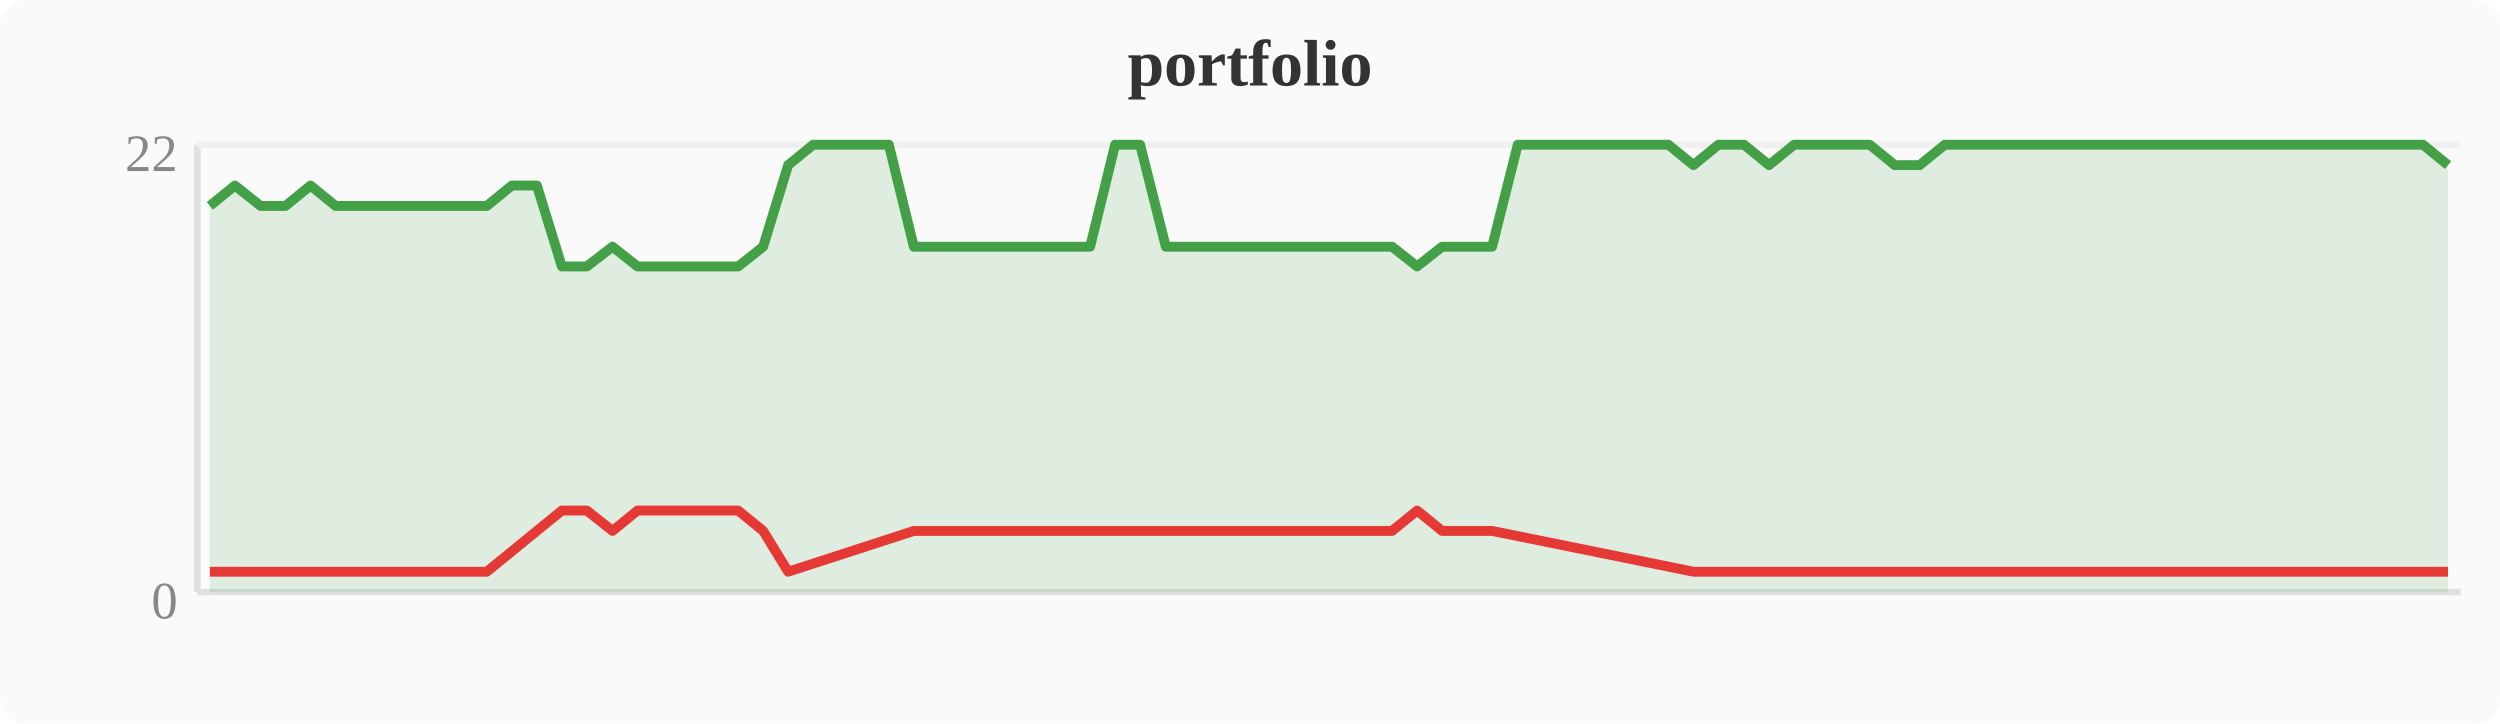
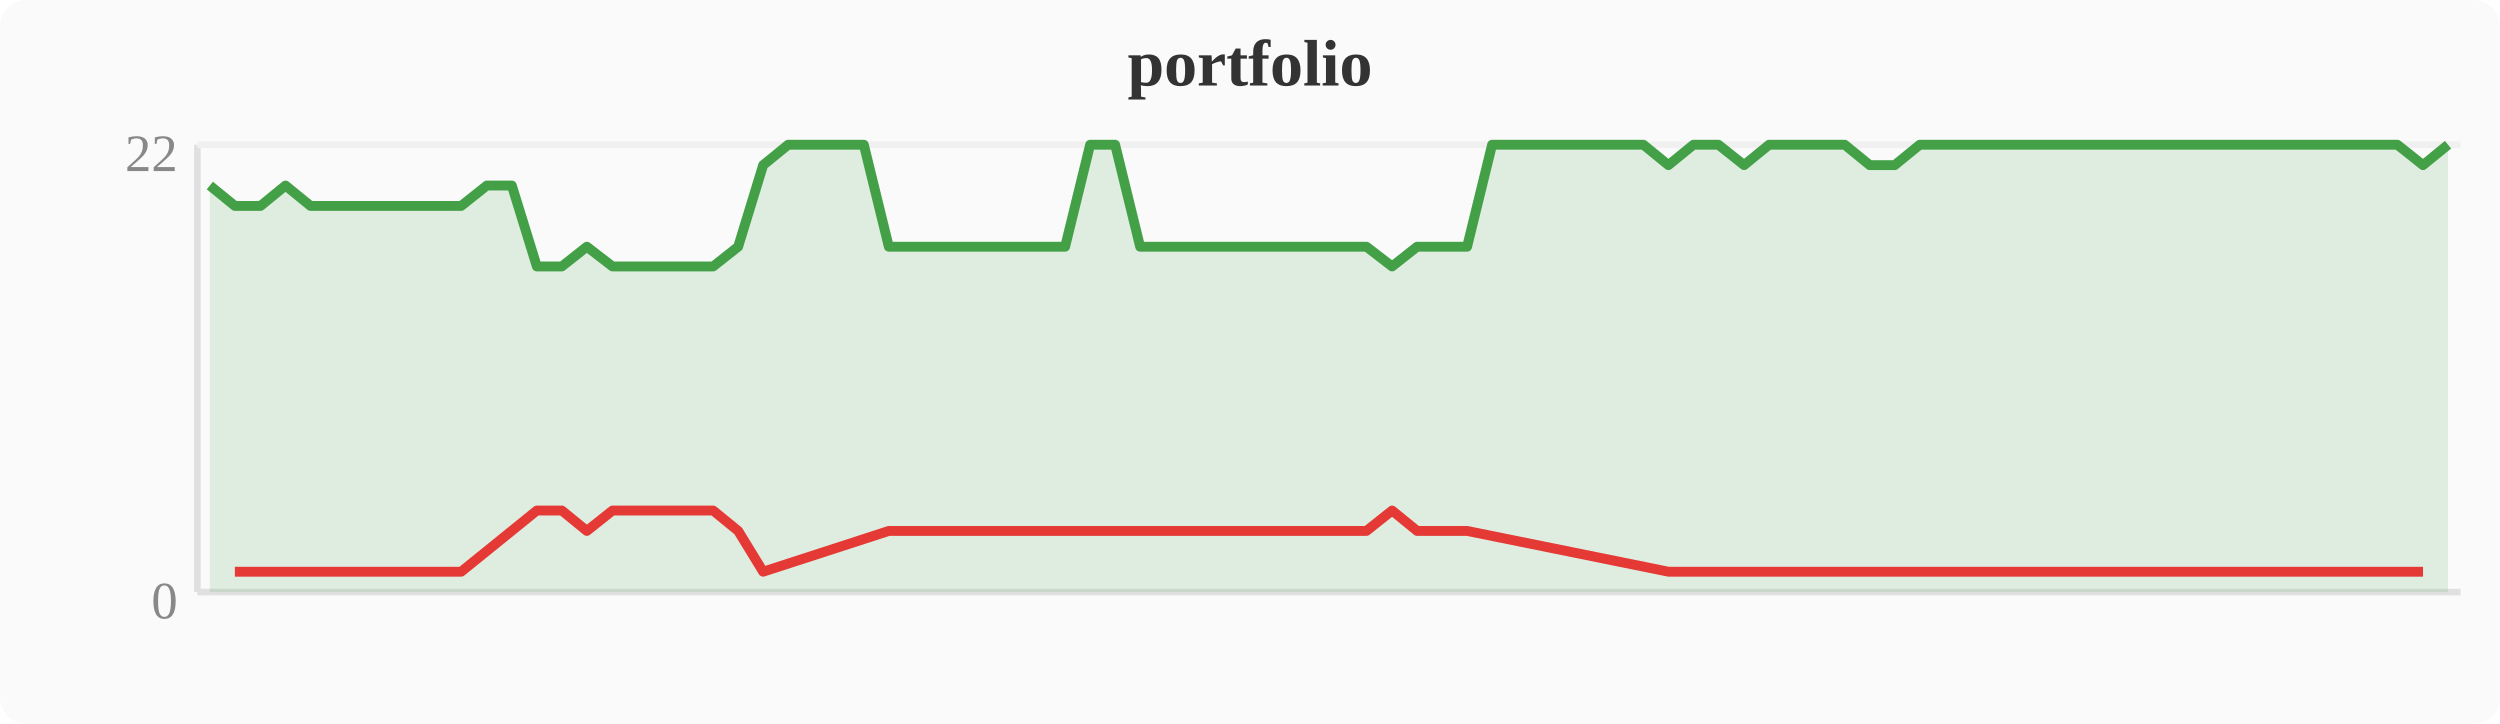
<svg xmlns="http://www.w3.org/2000/svg" width="380" height="110" viewBox="0 0 380 110">
  <rect width="380" height="110" fill="#fafafa" rx="4" />
  <text x="190" y="13" text-anchor="middle" font-size="10" font-weight="bold" fill="#333">portfolio</text>
  <line x1="30" y1="22" x2="30" y2="90" stroke="#e0e0e0" stroke-width="1" />
  <line x1="30" y1="90" x2="374" y2="90" stroke="#e0e0e0" stroke-width="1" />
  <line x1="30" y1="22" x2="374" y2="22" stroke="#f0f0f0" stroke-width="1" />
  <text x="27" y="94" text-anchor="end" font-size="8" fill="#888">0</text>
  <text x="27" y="26" text-anchor="end" font-size="8" fill="#888">22</text>
-   <polygon points="31.9,31.3 35.7,28.2 39.6,31.3 43.4,31.3 47.2,28.2 51.0,31.3 54.8,31.3 58.7,31.3 62.5,31.3 66.3,31.3 70.1,31.3 74.0,31.3 77.8,28.2 81.6,28.2 85.4,40.5 89.2,40.5 93.1,37.5 96.9,40.5 100.7,40.5 104.5,40.5 108.4,40.5 112.2,40.5 116.0,37.5 119.8,25.1 123.6,22.0 127.5,22.0 131.3,22.0 135.1,22.0 138.9,37.5 142.8,37.5 146.6,37.5 150.4,37.5 154.2,37.5 158.0,37.5 161.9,37.5 165.7,37.5 169.5,22.0 173.3,22.0 177.2,37.5 181.0,37.5 184.8,37.5 188.6,37.5 192.4,37.5 196.3,37.5 200.1,37.5 203.9,37.5 207.7,37.5 211.6,37.5 215.4,40.5 219.2,37.5 223.0,37.5 226.8,37.5 230.7,22.0 234.5,22.0 238.3,22.0 242.1,22.0 246.0,22.0 249.8,22.0 253.6,22.0 257.4,25.1 261.2,22.0 265.1,22.0 268.9,25.1 272.7,22.0 276.5,22.0 280.4,22.0 284.2,22.0 288.0,25.1 291.8,25.1 295.6,22.0 299.5,22.0 303.3,22.0 307.1,22.0 310.9,22.0 314.8,22.0 318.6,22.0 322.4,22.0 326.2,22.0 330.0,22.0 333.9,22.0 337.7,22.0 341.5,22.0 345.3,22.0 349.2,22.0 353.0,22.0 356.8,22.0 360.6,22.0 364.4,22.0 368.3,22.0 372.1,25.1 372.1,90 31.9,90" fill="#43a047" opacity="0.15" />
-   <polyline points="31.9,31.3 35.7,28.2 39.6,31.3 43.4,31.3 47.2,28.2 51.0,31.3 54.8,31.3 58.7,31.3 62.5,31.3 66.3,31.3 70.1,31.3 74.0,31.3 77.8,28.2 81.6,28.2 85.4,40.5 89.2,40.5 93.1,37.5 96.9,40.5 100.7,40.5 104.5,40.5 108.4,40.5 112.2,40.5 116.0,37.5 119.8,25.1 123.6,22.0 127.5,22.0 131.3,22.0 135.1,22.0 138.9,37.5 142.8,37.5 146.6,37.5 150.4,37.5 154.2,37.5 158.0,37.5 161.9,37.5 165.7,37.5 169.5,22.0 173.3,22.0 177.2,37.5 181.0,37.5 184.8,37.5 188.6,37.5 192.4,37.5 196.3,37.5 200.1,37.5 203.9,37.5 207.7,37.5 211.6,37.5 215.4,40.5 219.2,37.5 223.0,37.5 226.8,37.5 230.7,22.0 234.5,22.0 238.3,22.0 242.1,22.0 246.0,22.0 249.8,22.0 253.6,22.0 257.4,25.1 261.2,22.0 265.1,22.0 268.9,25.1 272.7,22.0 276.5,22.0 280.4,22.0 284.2,22.0 288.0,25.1 291.8,25.1 295.6,22.0 299.5,22.0 303.3,22.0 307.1,22.0 310.9,22.0 314.8,22.0 318.6,22.0 322.4,22.0 326.2,22.0 330.0,22.0 333.9,22.0 337.7,22.0 341.5,22.0 345.3,22.0 349.2,22.0 353.0,22.0 356.8,22.0 360.6,22.0 364.4,22.0 368.3,22.0 372.1,25.1" fill="none" stroke="#43a047" stroke-width="1.5" stroke-linejoin="round" />
-   <polyline points="31.9,86.9 39.6,86.9 43.4,86.9 51.0,86.9 54.8,86.9 58.7,86.9 62.5,86.9 66.3,86.9 70.1,86.9 74.0,86.9 85.4,77.6 89.2,77.6 93.1,80.7 96.9,77.6 100.7,77.6 104.5,77.6 108.4,77.6 112.2,77.6 116.0,80.7 119.8,86.9 138.9,80.7 142.8,80.7 146.6,80.7 150.4,80.7 154.2,80.7 158.0,80.7 161.9,80.7 165.7,80.7 177.2,80.7 181.0,80.7 184.8,80.7 188.6,80.7 192.4,80.7 196.3,80.7 200.1,80.7 203.9,80.7 207.7,80.7 211.6,80.7 215.4,77.6 219.2,80.7 223.0,80.7 226.8,80.7 257.4,86.9 268.9,86.9 288.0,86.9 291.8,86.9 372.1,86.9" fill="none" stroke="#e53935" stroke-width="1.5" stroke-linejoin="round" />
+   <polygon points="31.9,28.2 35.7,31.3 39.6,31.3 43.4,28.2 47.2,31.3 51.0,31.3 54.8,31.3 58.7,31.3 62.5,31.3 66.3,31.3 70.1,31.3 74.0,28.2 77.8,28.2 81.6,40.5 85.4,40.5 89.2,37.5 93.1,40.5 96.9,40.5 100.7,40.5 104.5,40.5 108.4,40.5 112.2,37.5 116.0,25.1 119.8,22.0 123.6,22.0 127.5,22.0 131.3,22.0 135.1,37.5 138.9,37.5 142.8,37.5 146.6,37.5 150.4,37.5 154.2,37.5 158.0,37.5 161.9,37.5 165.7,22.0 169.5,22.0 173.3,37.5 177.2,37.5 181.0,37.5 184.8,37.5 188.6,37.5 192.4,37.5 196.3,37.5 200.1,37.5 203.9,37.5 207.7,37.5 211.6,40.5 215.4,37.5 219.2,37.5 223.0,37.5 226.8,22.0 230.7,22.0 234.5,22.0 238.3,22.0 242.1,22.0 246.0,22.0 249.8,22.0 253.6,25.1 257.4,22.0 261.2,22.0 265.1,25.1 268.9,22.0 272.7,22.0 276.5,22.0 280.4,22.0 284.2,25.1 288.0,25.1 291.8,22.0 295.6,22.0 299.5,22.0 303.3,22.0 307.1,22.0 310.9,22.0 314.8,22.0 318.6,22.0 322.4,22.0 326.2,22.0 330.0,22.0 333.9,22.0 337.7,22.0 341.5,22.0 345.3,22.0 349.2,22.0 353.0,22.0 356.8,22.0 360.6,22.0 364.4,22.0 368.3,25.1 372.1,22.0 372.1,90 31.9,90" fill="#43a047" opacity="0.15" />
+   <polyline points="31.9,28.2 35.7,31.3 39.6,31.3 43.4,28.2 47.2,31.3 51.0,31.3 54.8,31.3 58.7,31.3 62.5,31.3 66.3,31.3 70.1,31.3 74.0,28.2 77.8,28.2 81.6,40.5 85.4,40.5 89.2,37.5 93.1,40.5 96.9,40.5 100.7,40.5 104.5,40.5 108.4,40.5 112.2,37.5 116.0,25.1 119.8,22.0 123.6,22.0 127.5,22.0 131.3,22.0 135.1,37.5 138.9,37.5 142.8,37.5 146.6,37.5 150.4,37.5 154.2,37.5 158.0,37.5 161.9,37.5 165.7,22.0 169.5,22.0 173.3,37.5 177.2,37.5 181.0,37.5 184.8,37.5 188.6,37.5 192.4,37.5 196.3,37.5 200.1,37.5 203.9,37.5 207.7,37.5 211.6,40.5 215.4,37.5 219.2,37.5 223.0,37.5 226.8,22.0 230.7,22.0 234.5,22.0 238.3,22.0 242.1,22.0 246.0,22.0 249.8,22.0 253.6,25.1 257.4,22.0 261.2,22.0 265.1,25.1 268.9,22.0 272.7,22.0 276.5,22.0 280.4,22.0 284.2,25.1 288.0,25.1 291.8,22.0 295.6,22.0 299.5,22.0 303.3,22.0 307.1,22.0 310.9,22.0 314.8,22.0 318.6,22.0 322.4,22.0 326.2,22.0 330.0,22.0 333.9,22.0 337.7,22.0 341.5,22.0 345.3,22.0 349.2,22.0 353.0,22.0 356.8,22.0 360.6,22.0 364.4,22.0 368.3,25.1 372.1,22.0" fill="none" stroke="#43a047" stroke-width="1.5" stroke-linejoin="round" />
+   <polyline points="35.7,86.9 39.6,86.9 47.2,86.9 51.0,86.9 54.8,86.9 58.7,86.9 62.5,86.9 66.3,86.9 70.1,86.9 81.6,77.6 85.4,77.6 89.2,80.7 93.1,77.6 96.9,77.6 100.7,77.6 104.5,77.6 108.4,77.6 112.2,80.7 116.0,86.9 135.1,80.7 138.9,80.7 142.8,80.7 146.6,80.7 150.4,80.7 154.2,80.7 158.0,80.7 161.9,80.7 173.3,80.7 177.2,80.7 181.0,80.7 184.8,80.7 188.6,80.7 192.4,80.7 196.3,80.7 200.1,80.7 203.9,80.7 207.7,80.7 211.6,77.6 215.4,80.7 219.2,80.7 223.0,80.7 253.6,86.9 265.1,86.9 284.2,86.9 288.0,86.9 368.3,86.9" fill="none" stroke="#e53935" stroke-width="1.5" stroke-linejoin="round" />
</svg>
